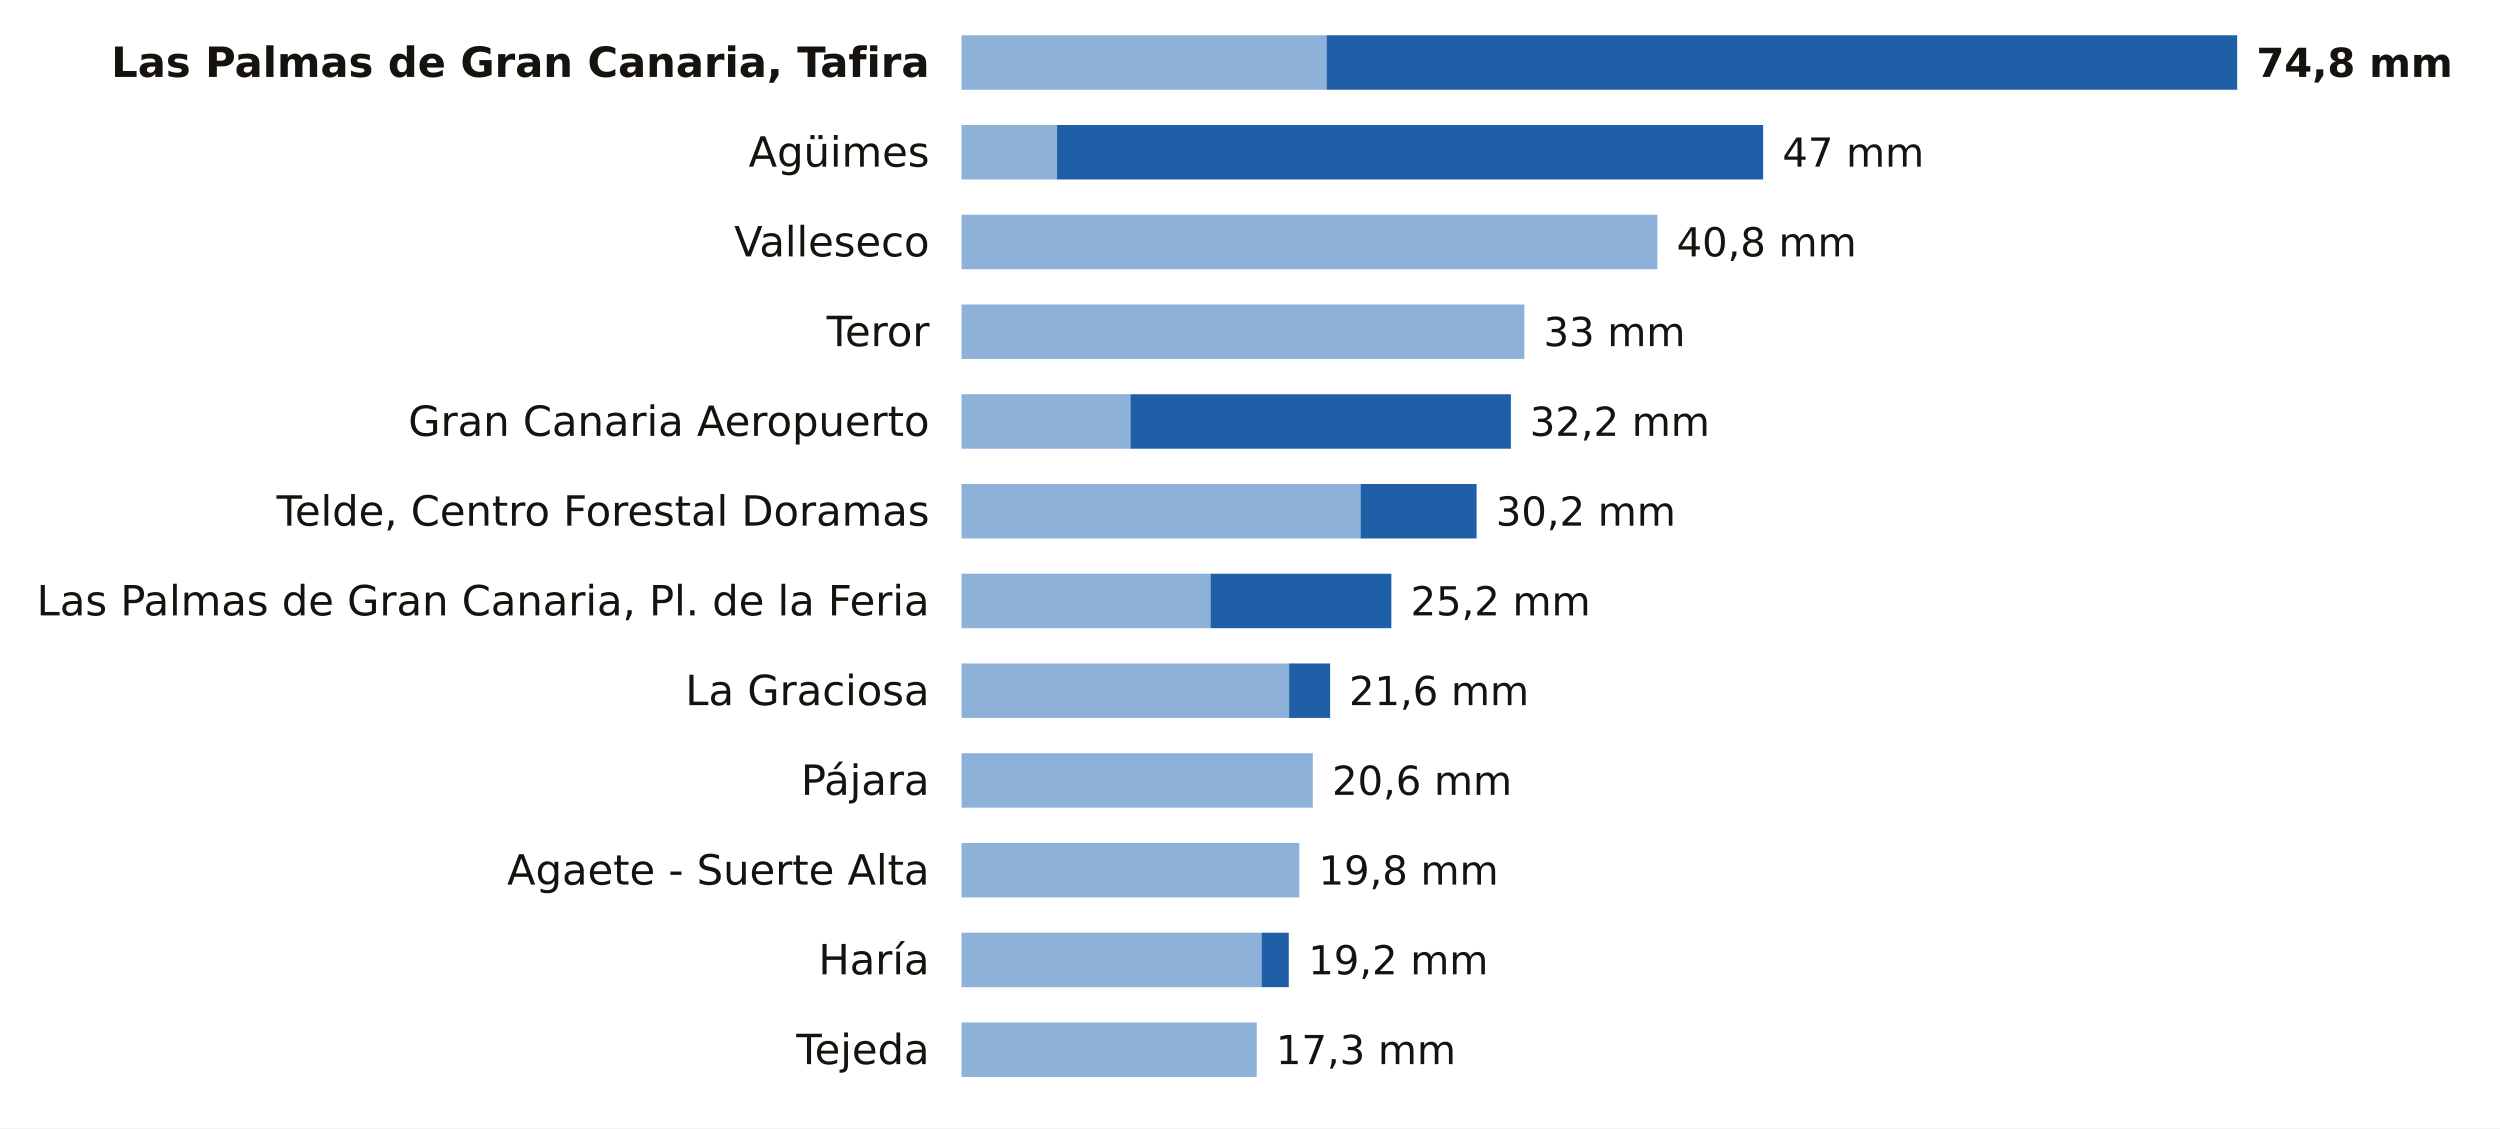
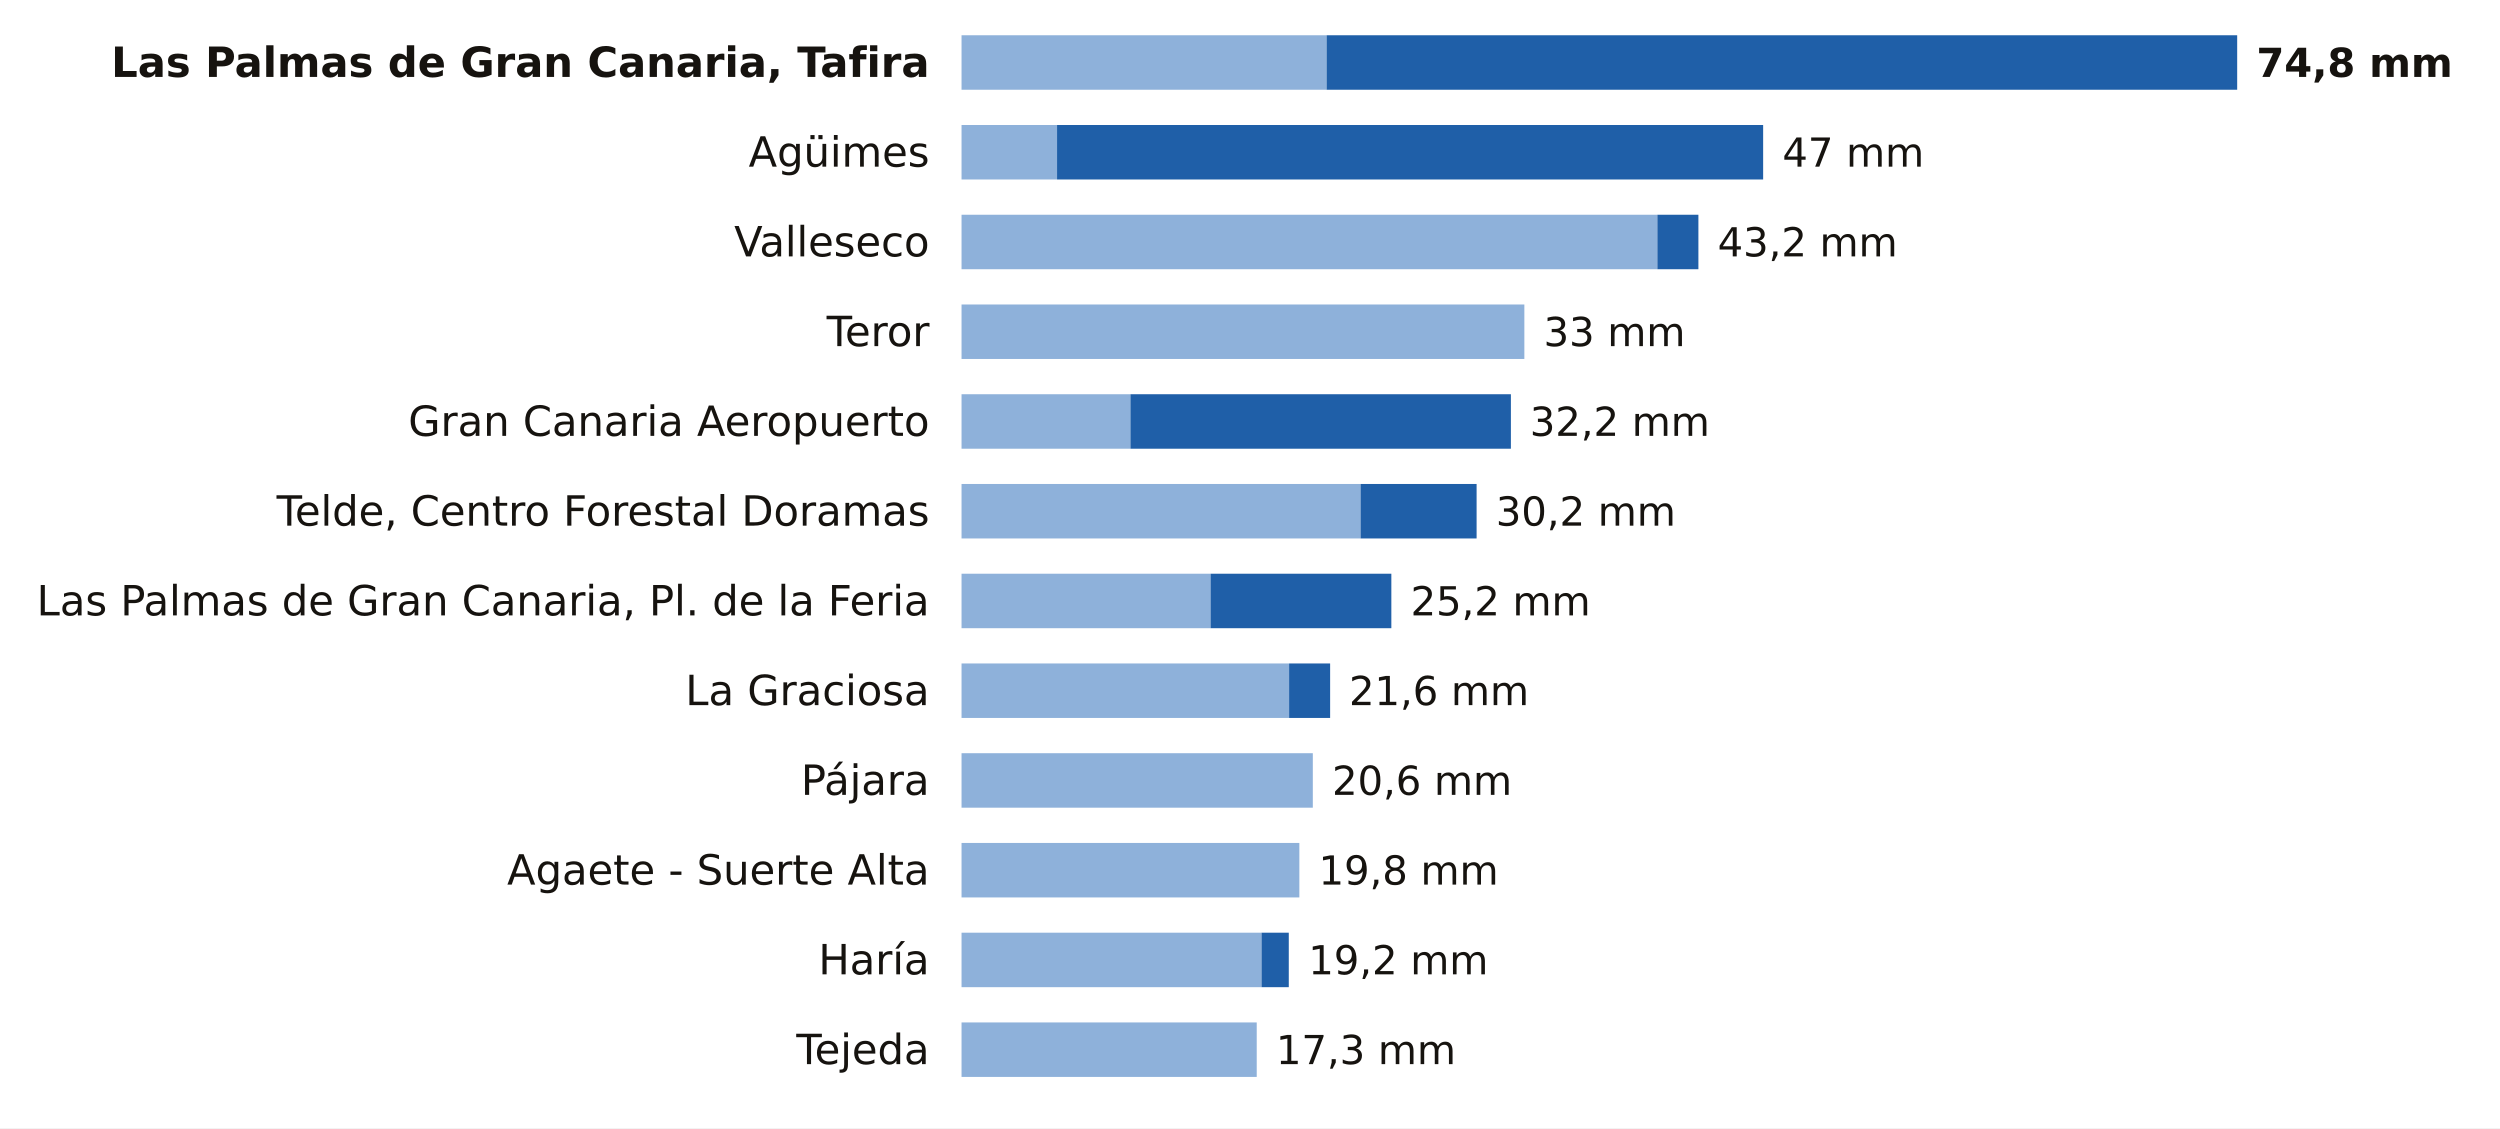
<svg xmlns="http://www.w3.org/2000/svg" viewBox="0 0 780 352" width="780" height="352" role="img" aria-label="La lluvia de los últimos 7 días en las estaciones de AEMET de Las Palmas">
  <rect width="780" height="352" fill="#FFFFFF" />
  <text x="290.0" y="24.0" font-size="13" fill="#16130F" text-anchor="end" font-weight="600" font-family="Public Sans, DejaVu Sans, Arial, sans-serif">Las Palmas de Gran Canaria, Tafira</text>
  <rect x="300" y="11" width="113.9" height="17" fill="#8EB1DA" />
  <rect x="413.9" y="11" width="284.1" height="17" fill="#1F5FA8" />
  <text x="704.0" y="24.0" font-size="12.5" fill="#16130F" text-anchor="start" font-weight="700" font-family="Public Sans, DejaVu Sans, Arial, sans-serif">74,8 mm</text>
  <text x="290.0" y="52.0" font-size="13" fill="#16130F" text-anchor="end" font-weight="400" font-family="Public Sans, DejaVu Sans, Arial, sans-serif">Agüimes</text>
  <rect x="300" y="39" width="29.8" height="17" fill="#8EB1DA" />
  <rect x="329.8" y="39" width="220.3" height="17" fill="#1F5FA8" />
  <text x="556.1" y="52.0" font-size="12.5" fill="#16130F" text-anchor="start" font-weight="500" font-family="Public Sans, DejaVu Sans, Arial, sans-serif">47 mm</text>
  <text x="290.0" y="80.0" font-size="13" fill="#16130F" text-anchor="end" font-weight="400" font-family="Public Sans, DejaVu Sans, Arial, sans-serif">Valleseco</text>
  <rect x="300" y="67" width="217.1" height="17" fill="#8EB1DA" />
-   <text x="523.1" y="80.0" font-size="12.5" fill="#16130F" text-anchor="start" font-weight="500" font-family="Public Sans, DejaVu Sans, Arial, sans-serif">40,8 mm</text>
+   <rect x="517.1" y="67" width="12.8" height="17" fill="#1F5FA8" />
+   <text x="535.9" y="80.0" font-size="12.5" fill="#16130F" text-anchor="start" font-weight="500" font-family="Public Sans, DejaVu Sans, Arial, sans-serif">43,2 mm</text>
  <text x="290.0" y="108.0" font-size="13" fill="#16130F" text-anchor="end" font-weight="400" font-family="Public Sans, DejaVu Sans, Arial, sans-serif">Teror</text>
  <rect x="300" y="95" width="175.6" height="17" fill="#8EB1DA" />
  <text x="481.6" y="108.0" font-size="12.5" fill="#16130F" text-anchor="start" font-weight="500" font-family="Public Sans, DejaVu Sans, Arial, sans-serif">33 mm</text>
  <text x="290.0" y="136.0" font-size="13" fill="#16130F" text-anchor="end" font-weight="400" font-family="Public Sans, DejaVu Sans, Arial, sans-serif">Gran Canaria Aeropuerto</text>
  <rect x="300" y="123" width="52.7" height="17" fill="#8EB1DA" />
  <rect x="352.7" y="123" width="118.7" height="17" fill="#1F5FA8" />
  <text x="477.3" y="136.0" font-size="12.5" fill="#16130F" text-anchor="start" font-weight="500" font-family="Public Sans, DejaVu Sans, Arial, sans-serif">32,2 mm</text>
  <text x="290.0" y="164.0" font-size="13" fill="#16130F" text-anchor="end" font-weight="400" font-family="Public Sans, DejaVu Sans, Arial, sans-serif">Telde, Centro Forestal Doramas</text>
  <rect x="300" y="151" width="124.5" height="17" fill="#8EB1DA" />
  <rect x="424.5" y="151" width="36.2" height="17" fill="#1F5FA8" />
  <text x="466.7" y="164.0" font-size="12.5" fill="#16130F" text-anchor="start" font-weight="500" font-family="Public Sans, DejaVu Sans, Arial, sans-serif">30,2 mm</text>
  <text x="290.0" y="192.0" font-size="13" fill="#16130F" text-anchor="end" font-weight="400" font-family="Public Sans, DejaVu Sans, Arial, sans-serif">Las Palmas de Gran Canaria, Pl. de la Feria</text>
  <rect x="300" y="179" width="77.7" height="17" fill="#8EB1DA" />
  <rect x="377.7" y="179" width="56.4" height="17" fill="#1F5FA8" />
  <text x="440.1" y="192.0" font-size="12.5" fill="#16130F" text-anchor="start" font-weight="500" font-family="Public Sans, DejaVu Sans, Arial, sans-serif">25,2 mm</text>
  <text x="290.0" y="220.0" font-size="13" fill="#16130F" text-anchor="end" font-weight="400" font-family="Public Sans, DejaVu Sans, Arial, sans-serif">La Graciosa</text>
  <rect x="300" y="207" width="102.2" height="17" fill="#8EB1DA" />
  <rect x="402.2" y="207" width="12.8" height="17" fill="#1F5FA8" />
  <text x="420.9" y="220.0" font-size="12.5" fill="#16130F" text-anchor="start" font-weight="500" font-family="Public Sans, DejaVu Sans, Arial, sans-serif">21,6 mm</text>
  <text x="290.0" y="248.0" font-size="13" fill="#16130F" text-anchor="end" font-weight="400" font-family="Public Sans, DejaVu Sans, Arial, sans-serif">Pájara</text>
  <rect x="300" y="235" width="109.6" height="17" fill="#8EB1DA" />
  <text x="415.6" y="248.0" font-size="12.5" fill="#16130F" text-anchor="start" font-weight="500" font-family="Public Sans, DejaVu Sans, Arial, sans-serif">20,6 mm</text>
  <text x="290.0" y="276.0" font-size="13" fill="#16130F" text-anchor="end" font-weight="400" font-family="Public Sans, DejaVu Sans, Arial, sans-serif">Agaete - Suerte Alta</text>
  <rect x="300" y="263" width="105.4" height="17" fill="#8EB1DA" />
  <text x="411.4" y="276.0" font-size="12.5" fill="#16130F" text-anchor="start" font-weight="500" font-family="Public Sans, DejaVu Sans, Arial, sans-serif">19,8 mm</text>
  <text x="290.0" y="304.0" font-size="13" fill="#16130F" text-anchor="end" font-weight="400" font-family="Public Sans, DejaVu Sans, Arial, sans-serif">Haría</text>
  <rect x="300" y="291" width="93.6" height="17" fill="#8EB1DA" />
  <rect x="393.6" y="291" width="8.5" height="17" fill="#1F5FA8" />
  <text x="408.2" y="304.0" font-size="12.5" fill="#16130F" text-anchor="start" font-weight="500" font-family="Public Sans, DejaVu Sans, Arial, sans-serif">19,2 mm</text>
  <text x="290.0" y="332.0" font-size="13" fill="#16130F" text-anchor="end" font-weight="400" font-family="Public Sans, DejaVu Sans, Arial, sans-serif">Tejeda</text>
  <rect x="300" y="319" width="92.1" height="17" fill="#8EB1DA" />
  <text x="398.1" y="332.0" font-size="12.5" fill="#16130F" text-anchor="start" font-weight="500" font-family="Public Sans, DejaVu Sans, Arial, sans-serif">17,3 mm</text>
</svg>
